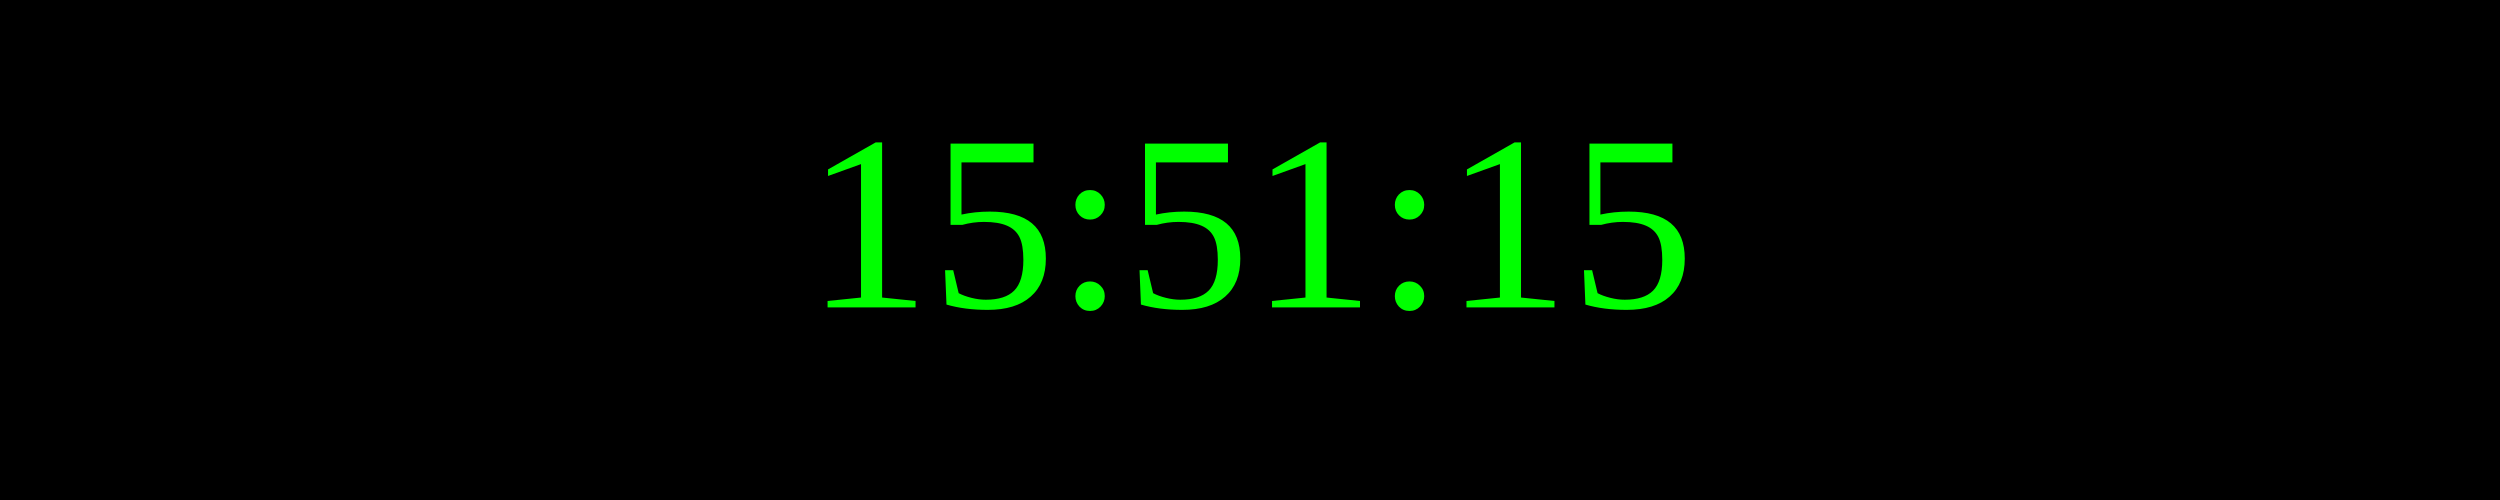
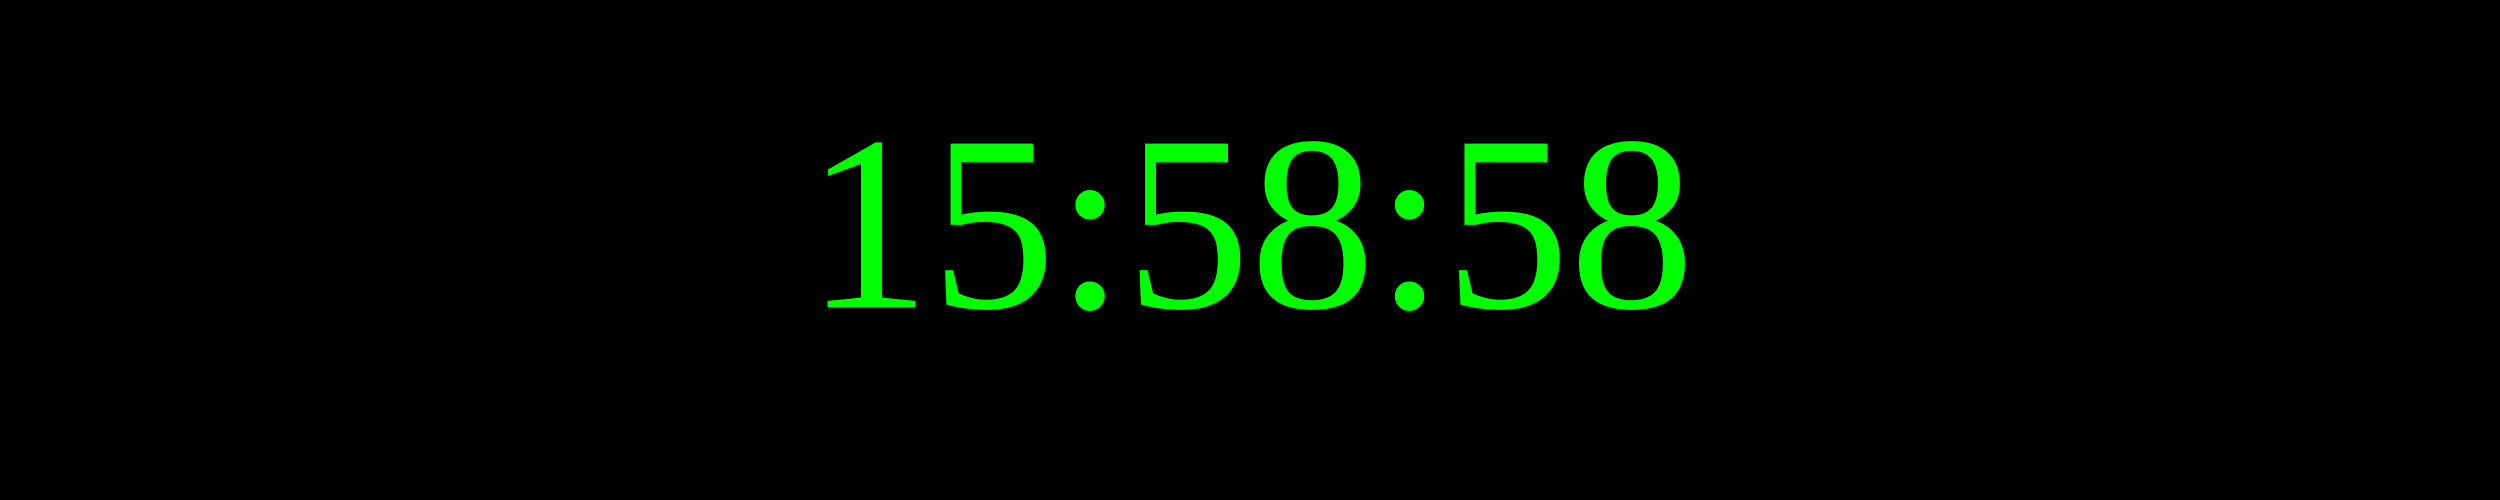
<svg xmlns="http://www.w3.org/2000/svg" width="250" height="50">
  <rect width="100%" height="100%" fill="black" />
  <text x="50%" y="50%" font-size="25" fill="lime" text-anchor="middle" dominant-baseline="middle">
- 15:51:15
+ 15:58:58
</text>
</svg>
